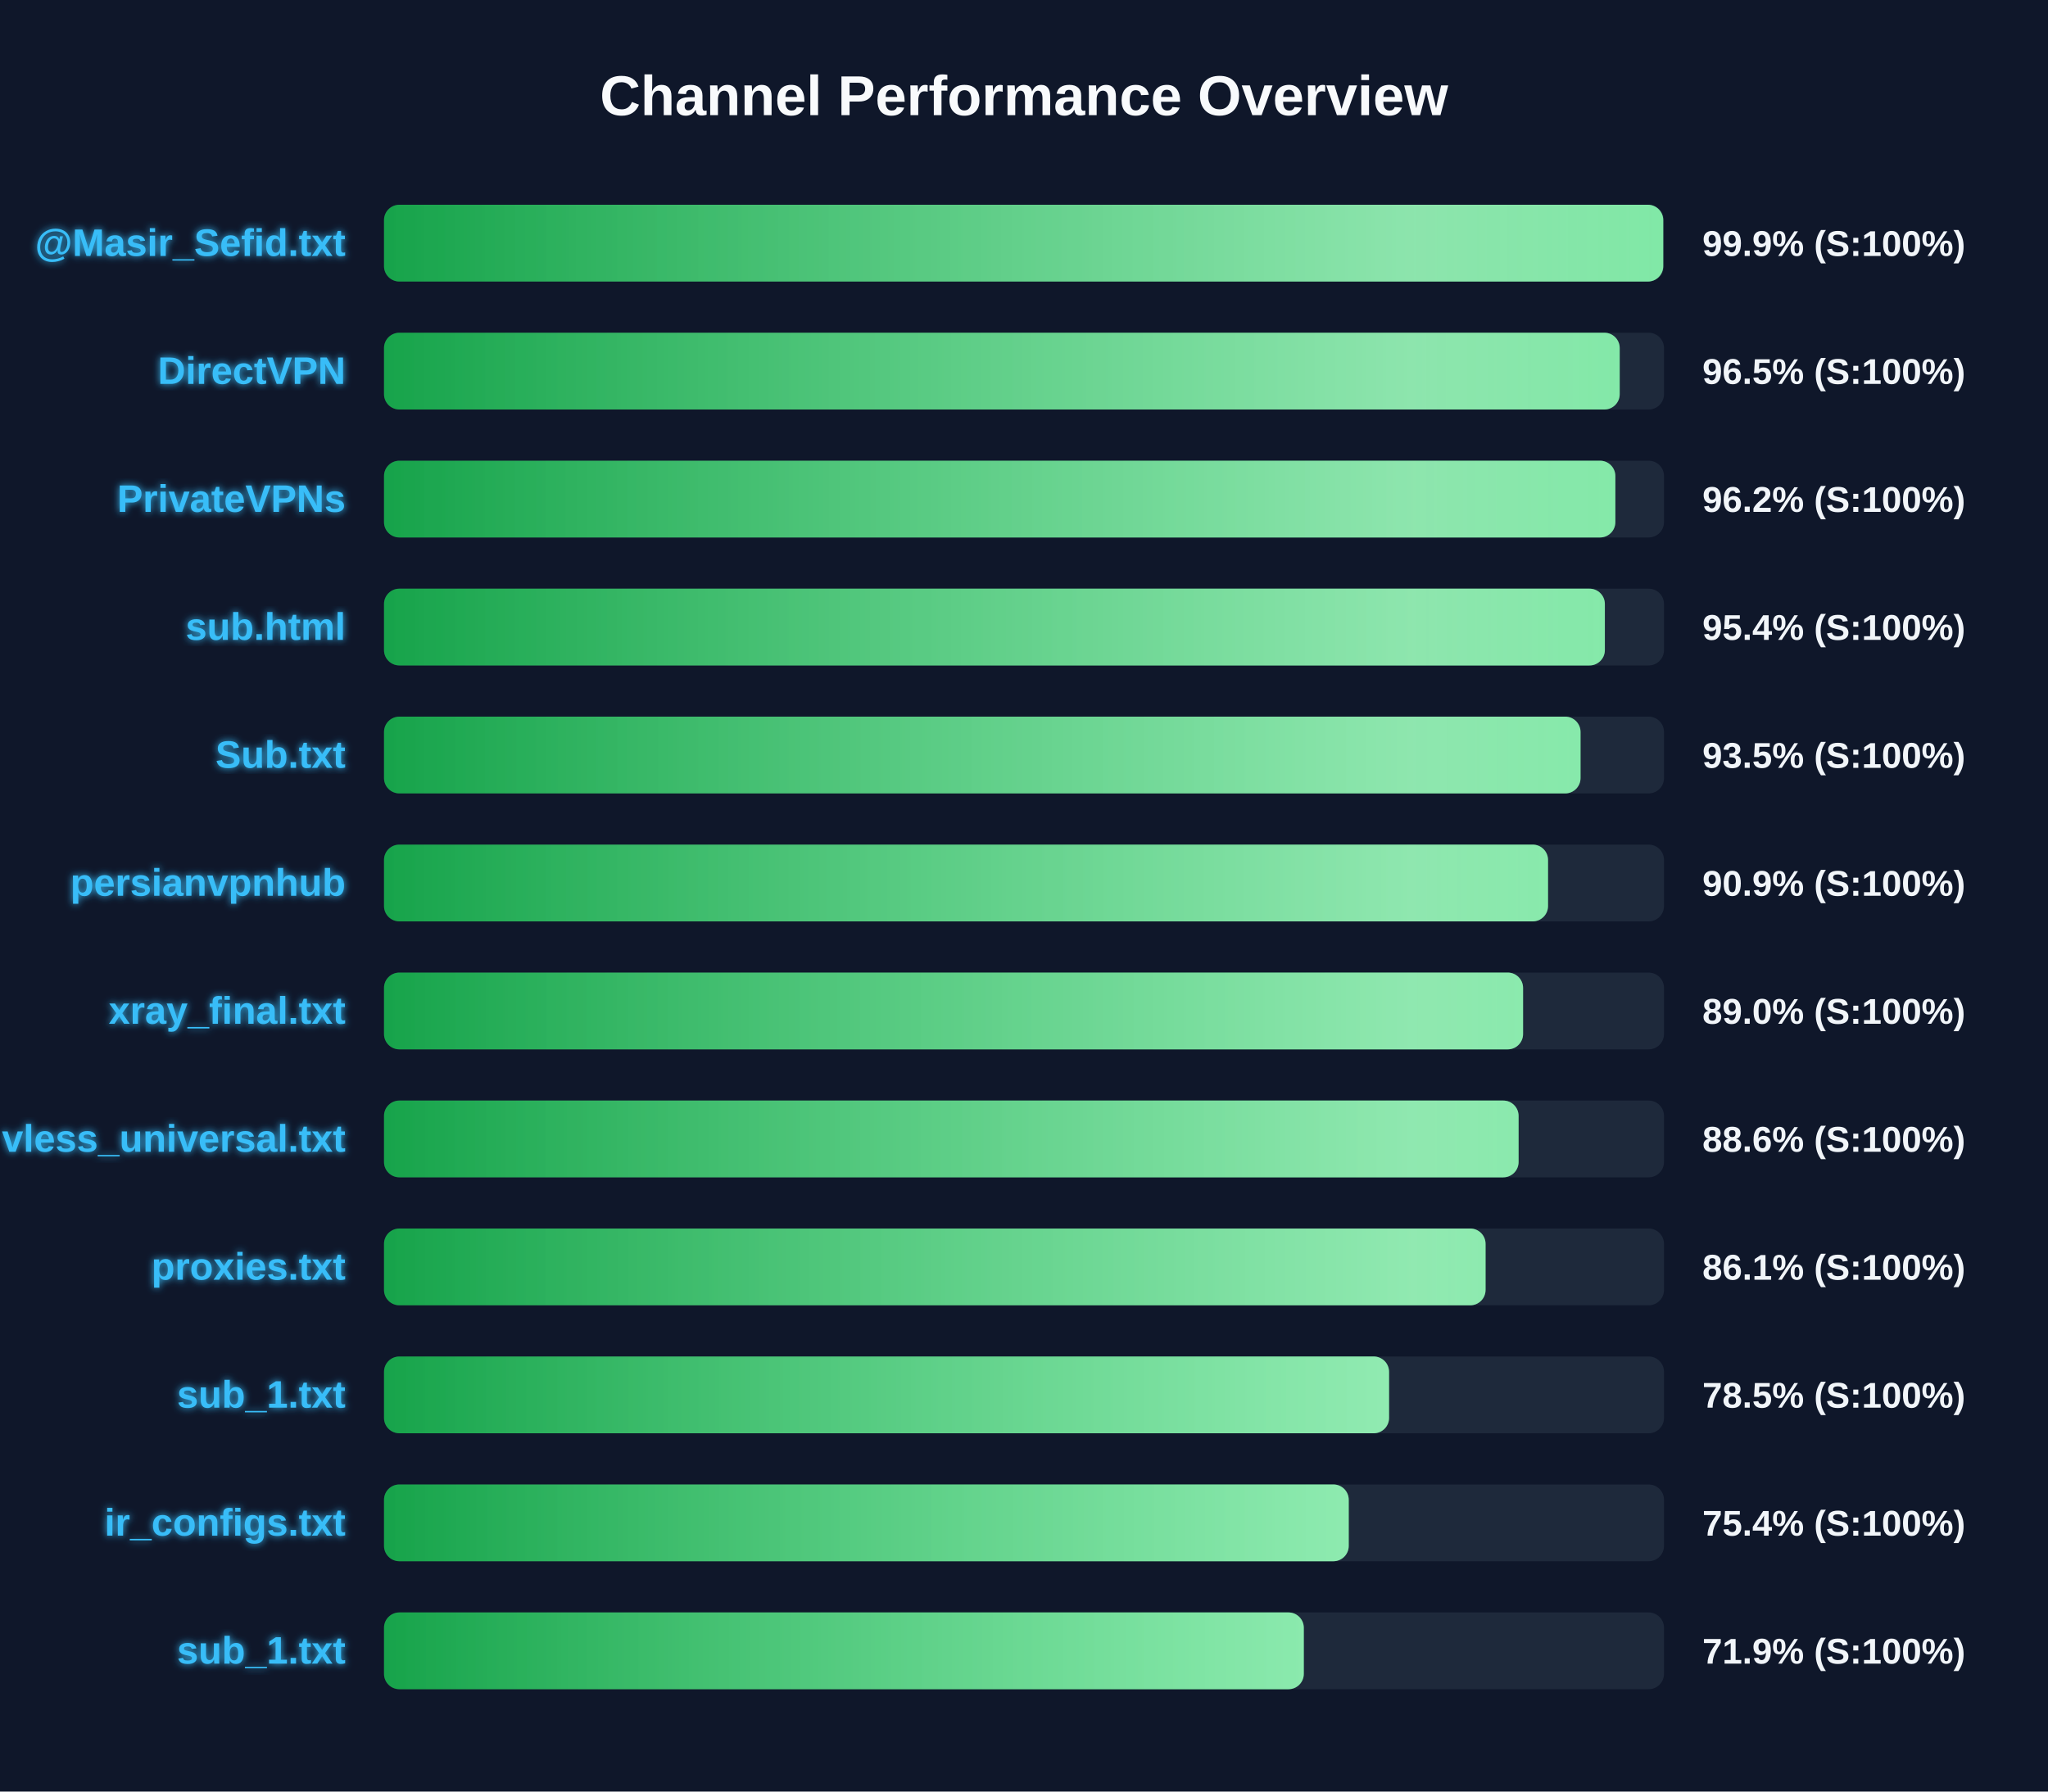
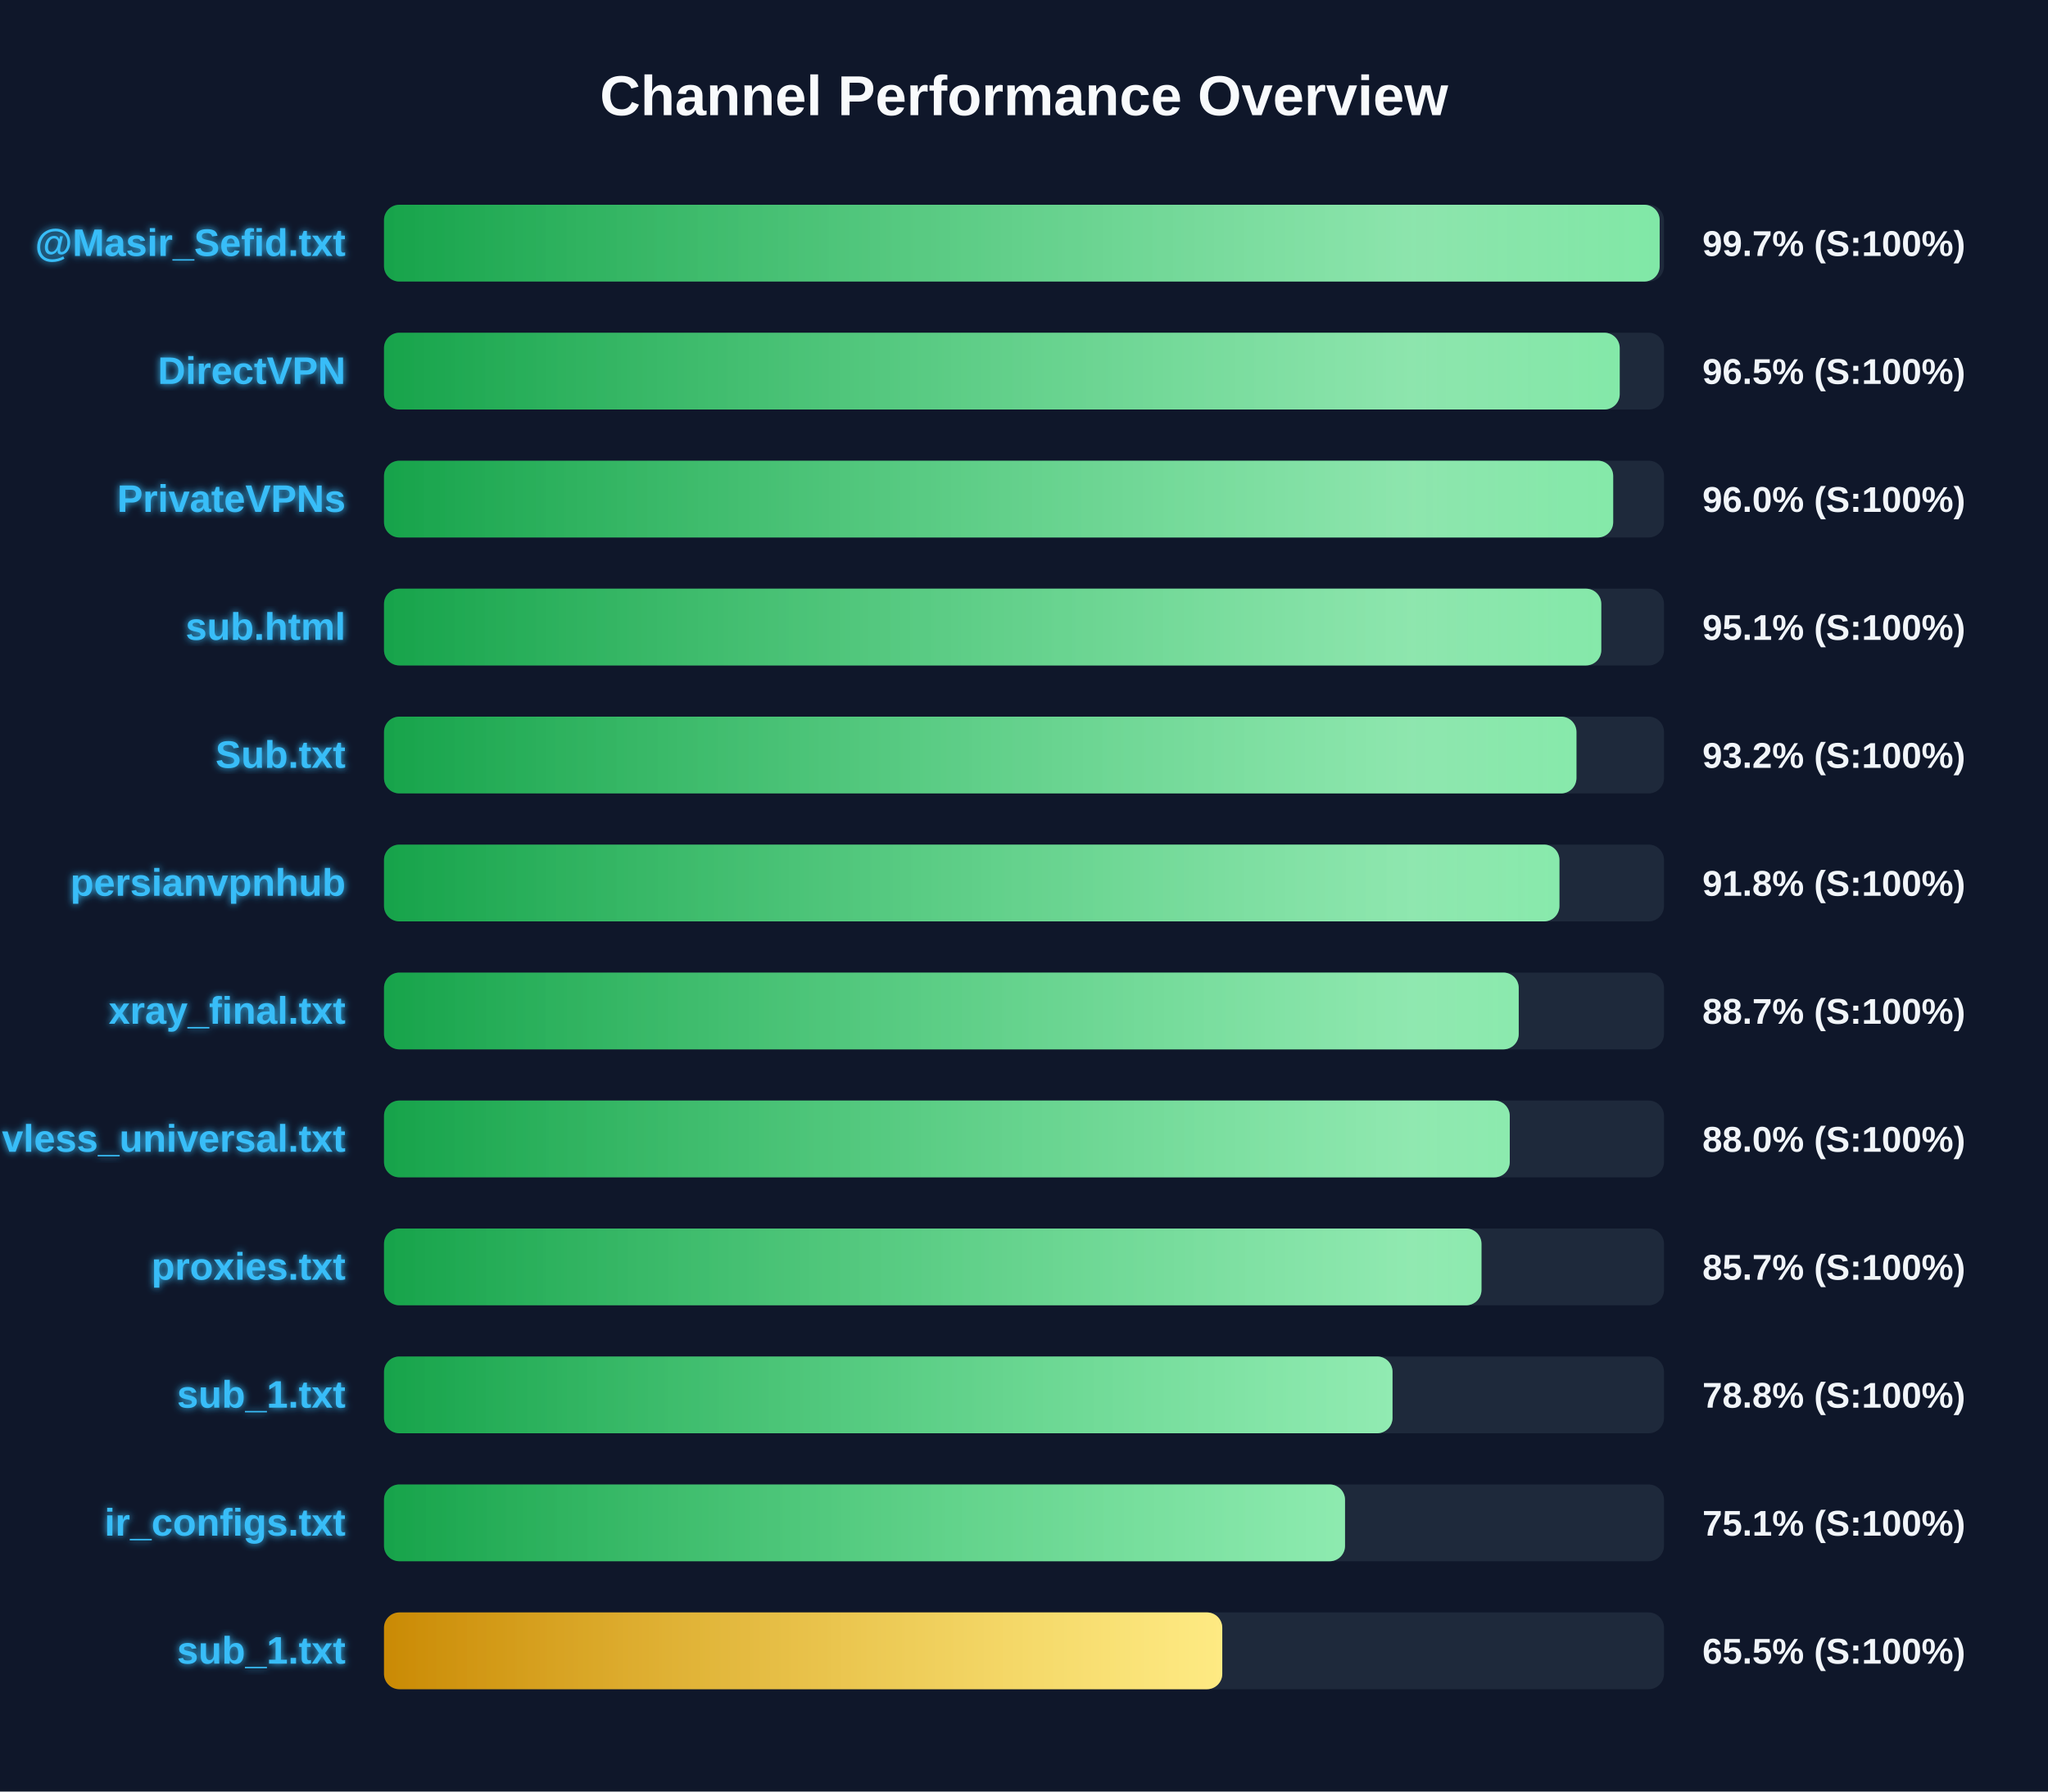
<svg xmlns="http://www.w3.org/2000/svg" width="800" height="700" version="1.1">
  <defs>
    <linearGradient id="grad-green" x1="0%" y1="0%" x2="100%" y2="0%">
      <stop offset="0%" stop-color="#16a34a" />
      <stop offset="100%" stop-color="#4ade80" />
    </linearGradient>
    <linearGradient id="grad-yellow" x1="0%" y1="0%" x2="100%" y2="0%">
      <stop offset="0%" stop-color="#ca8a04" />
      <stop offset="100%" stop-color="#fde047" />
    </linearGradient>
    <linearGradient id="grad-red" x1="0%" y1="0%" x2="100%" y2="0%">
      <stop offset="0%" stop-color="#dc2626" />
      <stop offset="100%" stop-color="#f87171" />
    </linearGradient>
    <linearGradient id="shimmer" x1="0%" y1="0%" x2="100%" y2="0%">
      <stop offset="0%" stop-color="rgba(255,255,255,0)" />
      <stop offset="50%" stop-color="rgba(255,255,255,0.4)" />
      <stop offset="100%" stop-color="rgba(255,255,255,0)" />
    </linearGradient>
    <filter id="glow" x="-20%" y="-20%" width="140%" height="140%">
      <feGaussianBlur stdDeviation="1.5" result="blur" />
      <feComposite in="SourceGraphic" in2="blur" operator="over" />
    </filter>
  </defs>
  <style>
        .bg-rect { fill: #0f172a; }
        .title { font: bold 22px 'Segoe UI', Arial, sans-serif; fill: #f8fafc; }
        .row { font: bold 15px 'Segoe UI', Arial, sans-serif; fill: #38bdf8; filter: url(#glow); }
        .score { font: bold 14px 'Segoe UI', Arial, sans-serif; fill: #f1f5f9; }
        @keyframes shimmer-anim {
            0% { transform: translateX(-100%); }
            100% { transform: translateX(200%); }
        }
        .shimmer-rect {
            animation: shimmer-anim 2.5s infinite linear;
        }
    </style>
  <rect width="100%" height="100%" class="bg-rect" />
  <text x="400" y="45" text-anchor="middle" class="title">Channel Performance Overview</text>
  <rect x="150" y="80" width="500" height="30" fill="#1e293b" rx="6" />
  <clipPath id="clip-0">
-     <rect x="150" y="80" width="499.7" height="30" rx="6" />
+     <rect x="150" y="80" width="498.3" height="30" rx="6" />
  </clipPath>
-   <rect x="150" y="80" width="499.7" height="30" fill="url(#grad-green)" rx="6" />
+   <rect x="150" y="80" width="498.3" height="30" fill="url(#grad-green)" rx="6" />
  <g clip-path="url(#clip-0)">
    <rect x="150" y="80" width="100%" height="30" fill="url(#shimmer)" class="shimmer-rect" />
  </g>
  <text x="135" y="100" text-anchor="end" class="row">@Masir_Sefid.txt</text>
-   <text x="665" y="100" text-anchor="start" class="score">99.9% (S:100%)</text>
+   <text x="665" y="100" text-anchor="start" class="score">99.7% (S:100%)</text>
  <rect x="150" y="130" width="500" height="30" fill="#1e293b" rx="6" />
  <clipPath id="clip-1">
    <rect x="150" y="130" width="482.7" height="30" rx="6" />
  </clipPath>
  <rect x="150" y="130" width="482.7" height="30" fill="url(#grad-green)" rx="6" />
  <g clip-path="url(#clip-1)">
    <rect x="150" y="130" width="100%" height="30" fill="url(#shimmer)" class="shimmer-rect" />
  </g>
  <text x="135" y="150" text-anchor="end" class="row">DirectVPN</text>
  <text x="665" y="150" text-anchor="start" class="score">96.5% (S:100%)</text>
  <rect x="150" y="180" width="500" height="30" fill="#1e293b" rx="6" />
  <clipPath id="clip-2">
-     <rect x="150" y="180" width="481.0" height="30" rx="6" />
+     <rect x="150" y="180" width="480.15" height="30" rx="6" />
  </clipPath>
-   <rect x="150" y="180" width="481.0" height="30" fill="url(#grad-green)" rx="6" />
+   <rect x="150" y="180" width="480.15" height="30" fill="url(#grad-green)" rx="6" />
  <g clip-path="url(#clip-2)">
    <rect x="150" y="180" width="100%" height="30" fill="url(#shimmer)" class="shimmer-rect" />
  </g>
  <text x="135" y="200" text-anchor="end" class="row">PrivateVPNs</text>
-   <text x="665" y="200" text-anchor="start" class="score">96.2% (S:100%)</text>
+   <text x="665" y="200" text-anchor="start" class="score">96.0% (S:100%)</text>
  <rect x="150" y="230" width="500" height="30" fill="#1e293b" rx="6" />
  <clipPath id="clip-3">
-     <rect x="150" y="230" width="476.9" height="30" rx="6" />
+     <rect x="150" y="230" width="475.5" height="30" rx="6" />
  </clipPath>
-   <rect x="150" y="230" width="476.9" height="30" fill="url(#grad-green)" rx="6" />
+   <rect x="150" y="230" width="475.5" height="30" fill="url(#grad-green)" rx="6" />
  <g clip-path="url(#clip-3)">
    <rect x="150" y="230" width="100%" height="30" fill="url(#shimmer)" class="shimmer-rect" />
  </g>
  <text x="135" y="250" text-anchor="end" class="row">sub.html</text>
-   <text x="665" y="250" text-anchor="start" class="score">95.4% (S:100%)</text>
+   <text x="665" y="250" text-anchor="start" class="score">95.1% (S:100%)</text>
  <rect x="150" y="280" width="500" height="30" fill="#1e293b" rx="6" />
  <clipPath id="clip-4">
-     <rect x="150" y="280" width="467.4" height="30" rx="6" />
+     <rect x="150" y="280" width="465.8" height="30" rx="6" />
  </clipPath>
-   <rect x="150" y="280" width="467.4" height="30" fill="url(#grad-green)" rx="6" />
+   <rect x="150" y="280" width="465.8" height="30" fill="url(#grad-green)" rx="6" />
  <g clip-path="url(#clip-4)">
    <rect x="150" y="280" width="100%" height="30" fill="url(#shimmer)" class="shimmer-rect" />
  </g>
  <text x="135" y="300" text-anchor="end" class="row">Sub.txt</text>
-   <text x="665" y="300" text-anchor="start" class="score">93.5% (S:100%)</text>
+   <text x="665" y="300" text-anchor="start" class="score">93.2% (S:100%)</text>
  <rect x="150" y="330" width="500" height="30" fill="#1e293b" rx="6" />
  <clipPath id="clip-5">
-     <rect x="150" y="330" width="454.7" height="30" rx="6" />
+     <rect x="150" y="330" width="459.15" height="30" rx="6" />
  </clipPath>
-   <rect x="150" y="330" width="454.7" height="30" fill="url(#grad-green)" rx="6" />
+   <rect x="150" y="330" width="459.15" height="30" fill="url(#grad-green)" rx="6" />
  <g clip-path="url(#clip-5)">
    <rect x="150" y="330" width="100%" height="30" fill="url(#shimmer)" class="shimmer-rect" />
  </g>
  <text x="135" y="350" text-anchor="end" class="row">persianvpnhub</text>
-   <text x="665" y="350" text-anchor="start" class="score">90.9% (S:100%)</text>
+   <text x="665" y="350" text-anchor="start" class="score">91.8% (S:100%)</text>
  <rect x="150" y="380" width="500" height="30" fill="#1e293b" rx="6" />
  <clipPath id="clip-6">
-     <rect x="150" y="380" width="444.95" height="30" rx="6" />
+     <rect x="150" y="380" width="443.25" height="30" rx="6" />
  </clipPath>
-   <rect x="150" y="380" width="444.95" height="30" fill="url(#grad-green)" rx="6" />
+   <rect x="150" y="380" width="443.25" height="30" fill="url(#grad-green)" rx="6" />
  <g clip-path="url(#clip-6)">
    <rect x="150" y="380" width="100%" height="30" fill="url(#shimmer)" class="shimmer-rect" />
  </g>
  <text x="135" y="400" text-anchor="end" class="row">xray_final.txt</text>
-   <text x="665" y="400" text-anchor="start" class="score">89.0% (S:100%)</text>
+   <text x="665" y="400" text-anchor="start" class="score">88.7% (S:100%)</text>
  <rect x="150" y="430" width="500" height="30" fill="#1e293b" rx="6" />
  <clipPath id="clip-7">
-     <rect x="150" y="430" width="443.2" height="30" rx="6" />
+     <rect x="150" y="430" width="439.75" height="30" rx="6" />
  </clipPath>
-   <rect x="150" y="430" width="443.2" height="30" fill="url(#grad-green)" rx="6" />
+   <rect x="150" y="430" width="439.75" height="30" fill="url(#grad-green)" rx="6" />
  <g clip-path="url(#clip-7)">
    <rect x="150" y="430" width="100%" height="30" fill="url(#shimmer)" class="shimmer-rect" />
  </g>
  <text x="135" y="450" text-anchor="end" class="row">vless_universal.txt</text>
-   <text x="665" y="450" text-anchor="start" class="score">88.6% (S:100%)</text>
+   <text x="665" y="450" text-anchor="start" class="score">88.0% (S:100%)</text>
  <rect x="150" y="480" width="500" height="30" fill="#1e293b" rx="6" />
  <clipPath id="clip-8">
-     <rect x="150" y="480" width="430.3" height="30" rx="6" />
+     <rect x="150" y="480" width="428.7" height="30" rx="6" />
  </clipPath>
-   <rect x="150" y="480" width="430.3" height="30" fill="url(#grad-green)" rx="6" />
+   <rect x="150" y="480" width="428.7" height="30" fill="url(#grad-green)" rx="6" />
  <g clip-path="url(#clip-8)">
    <rect x="150" y="480" width="100%" height="30" fill="url(#shimmer)" class="shimmer-rect" />
  </g>
  <text x="135" y="500" text-anchor="end" class="row">proxies.txt</text>
-   <text x="665" y="500" text-anchor="start" class="score">86.1% (S:100%)</text>
+   <text x="665" y="500" text-anchor="start" class="score">85.7% (S:100%)</text>
  <rect x="150" y="530" width="500" height="30" fill="#1e293b" rx="6" />
  <clipPath id="clip-9">
-     <rect x="150" y="530" width="392.6" height="30" rx="6" />
+     <rect x="150" y="530" width="393.95" height="30" rx="6" />
  </clipPath>
-   <rect x="150" y="530" width="392.6" height="30" fill="url(#grad-green)" rx="6" />
+   <rect x="150" y="530" width="393.95" height="30" fill="url(#grad-green)" rx="6" />
  <g clip-path="url(#clip-9)">
    <rect x="150" y="530" width="100%" height="30" fill="url(#shimmer)" class="shimmer-rect" />
  </g>
  <text x="135" y="550" text-anchor="end" class="row">sub_1.txt</text>
-   <text x="665" y="550" text-anchor="start" class="score">78.5% (S:100%)</text>
+   <text x="665" y="550" text-anchor="start" class="score">78.8% (S:100%)</text>
  <rect x="150" y="580" width="500" height="30" fill="#1e293b" rx="6" />
  <clipPath id="clip-10">
-     <rect x="150" y="580" width="376.85" height="30" rx="6" />
+     <rect x="150" y="580" width="375.4" height="30" rx="6" />
  </clipPath>
-   <rect x="150" y="580" width="376.85" height="30" fill="url(#grad-green)" rx="6" />
+   <rect x="150" y="580" width="375.4" height="30" fill="url(#grad-green)" rx="6" />
  <g clip-path="url(#clip-10)">
    <rect x="150" y="580" width="100%" height="30" fill="url(#shimmer)" class="shimmer-rect" />
  </g>
  <text x="135" y="600" text-anchor="end" class="row">ir_configs.txt</text>
-   <text x="665" y="600" text-anchor="start" class="score">75.4% (S:100%)</text>
+   <text x="665" y="600" text-anchor="start" class="score">75.1% (S:100%)</text>
  <rect x="150" y="630" width="500" height="30" fill="#1e293b" rx="6" />
  <clipPath id="clip-11">
-     <rect x="150" y="630" width="359.3" height="30" rx="6" />
+     <rect x="150" y="630" width="327.45" height="30" rx="6" />
  </clipPath>
-   <rect x="150" y="630" width="359.3" height="30" fill="url(#grad-green)" rx="6" />
+   <rect x="150" y="630" width="327.45" height="30" fill="url(#grad-yellow)" rx="6" />
  <g clip-path="url(#clip-11)">
    <rect x="150" y="630" width="100%" height="30" fill="url(#shimmer)" class="shimmer-rect" />
  </g>
  <text x="135" y="650" text-anchor="end" class="row">sub_1.txt</text>
-   <text x="665" y="650" text-anchor="start" class="score">71.9% (S:100%)</text>
+   <text x="665" y="650" text-anchor="start" class="score">65.5% (S:100%)</text>
</svg>
